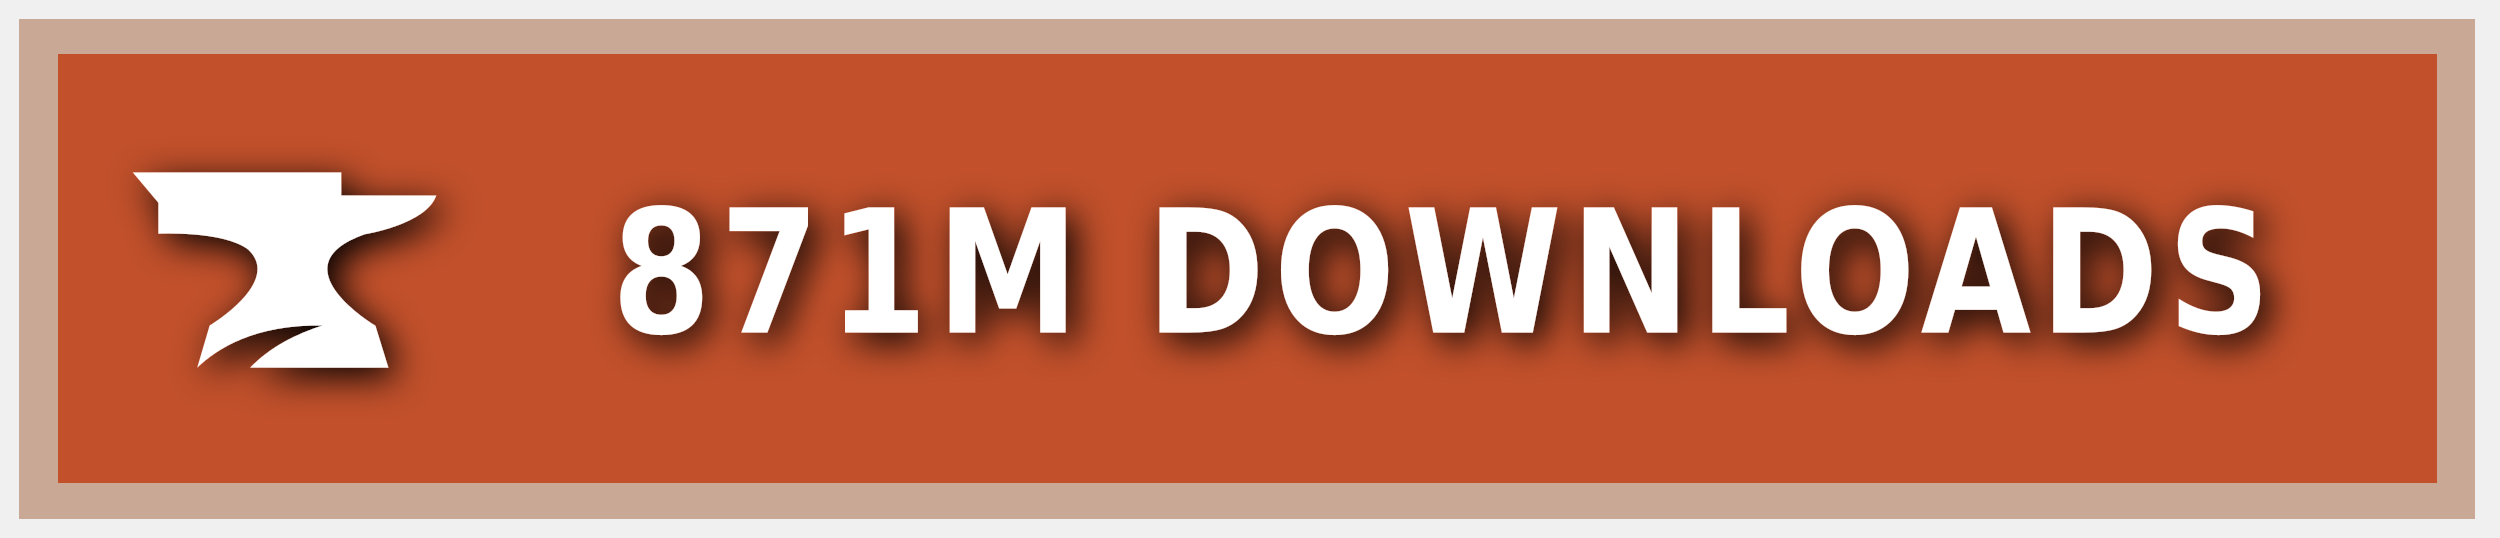
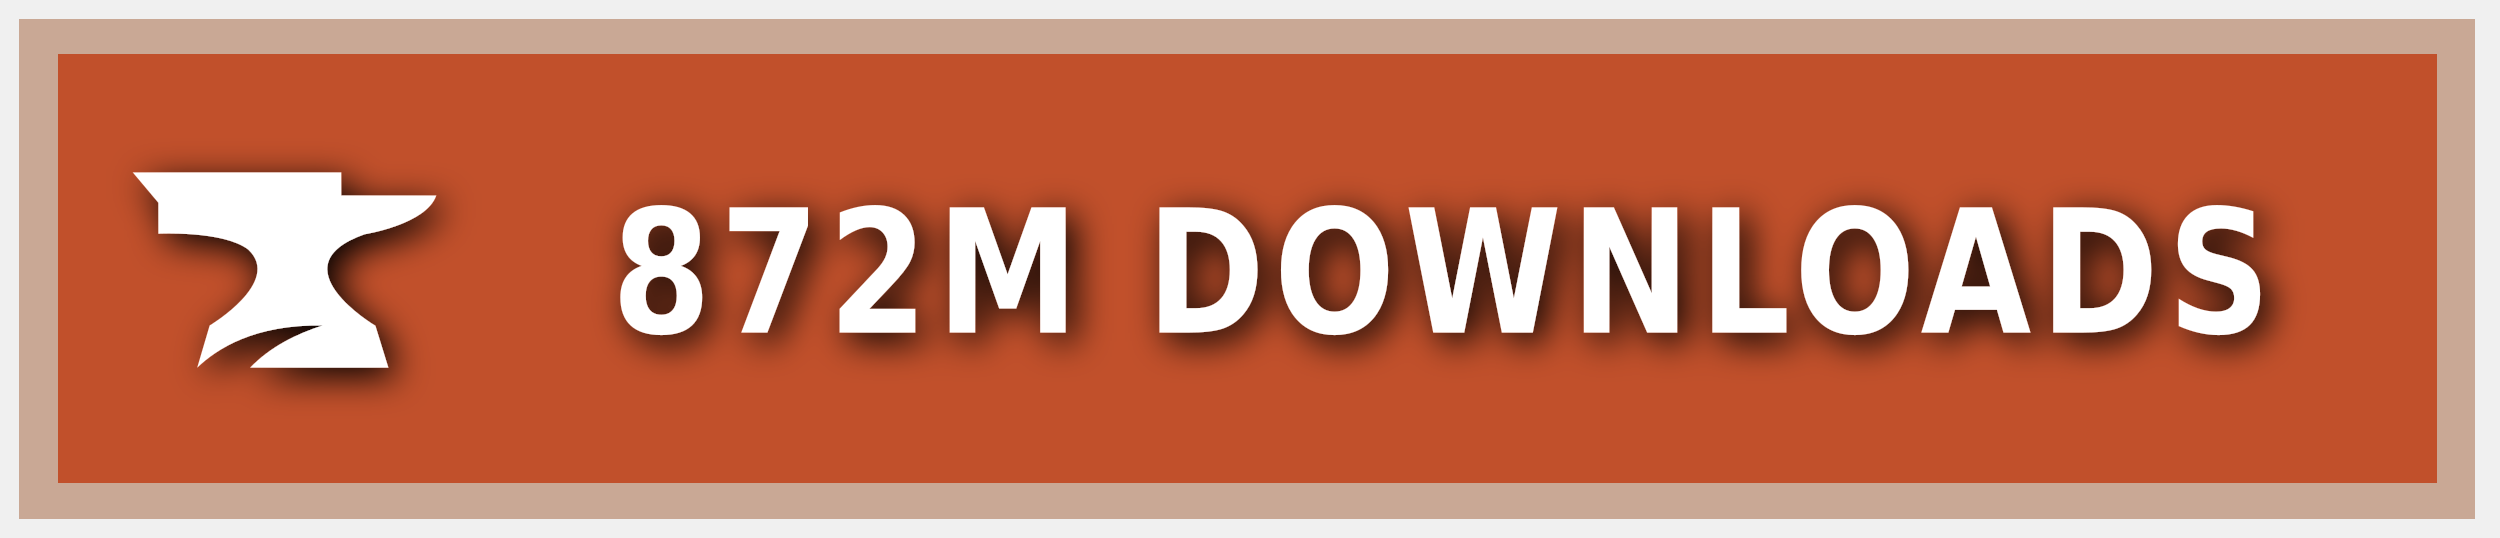
<svg xmlns="http://www.w3.org/2000/svg" xmlns:ns1="https://boxy-svg.com" width="200" height="43" viewBox="0 0 140 30" role="img" aria-label="CURSEFORGE">
  <style> g:not(.noshadow) { filter: drop-shadow(0.5px 0.5px 1.0px black); } </style>
  <defs>
    <ns1:guide x="121.656" y="10.118" angle="90" />
    <ns1:guide x="127.198" y="17.628" angle="90" />
    <ns1:guide x="8.199" y="-3.08" angle="0" />
    <ns1:guide x="20.449" y="-4.101" angle="0" />
  </defs>
  <g class="noshadow" shape-rendering="crispEdges" style="" transform="matrix(1.074564, 0, 0, 1, 0, 0)">
    <rect x="1" y="1" width="128" height="28" style="fill: #F16436;" />
    <rect x="1" y="1" width="128" height="28" style="fill: rgba(0, 0, 0, 0.2);" />
    <rect x="2" y="2" width="126" height="26" style="fill: none; stroke-width:2px; stroke: rgba(211, 255, 255, 0.5);" />
  </g>
  <g style="" transform="matrix(1, 0, 0, 1, 1, 1)">
    <path class="st1" d="M 19.416 12.071 C 19.416 12.071 22.882 11.52 23.433 9.895 L 18.11 9.895 L 18.11 8.604 L 6.433 8.604 L 7.868 10.301 L 7.868 12.041 C 7.868 12.041 11.495 11.853 12.903 12.927 C 14.832 14.74 10.741 17.177 10.741 17.177 L 10.044 19.541 C 11.147 18.482 13.236 17.119 17.065 17.177 C 15.615 17.641 14.135 18.366 13.005 19.541 L 20.75 19.541 L 20.024 17.191 C 20.01 17.191 14.396 13.841 19.416 12.071 Z" style="fill: rgb(255, 255, 255);" />
  </g>
  <g fill="#fff" text-anchor="middle" font-family="Verdana,Geneva,DejaVu Sans,sans-serif" text-rendering="geometricPrecision" font-size="100" transform="matrix(1, 0, 0, 1, 13, 0)">
-     <text style="font-size: 80px; font-weight: 700; white-space: pre;" transform="matrix(0.1, 0, 0, 0.120296, 0, -3.678133)" x="677" y="185" letter-spacing="5">871M DOWNLOADS</text>
+     <text style="font-size: 80px; font-weight: 700; white-space: pre;" transform="matrix(0.1, 0, 0, 0.120296, 0, -3.678133)" x="677" y="185" letter-spacing="5">872M DOWNLOADS</text>
  </g>
</svg>
